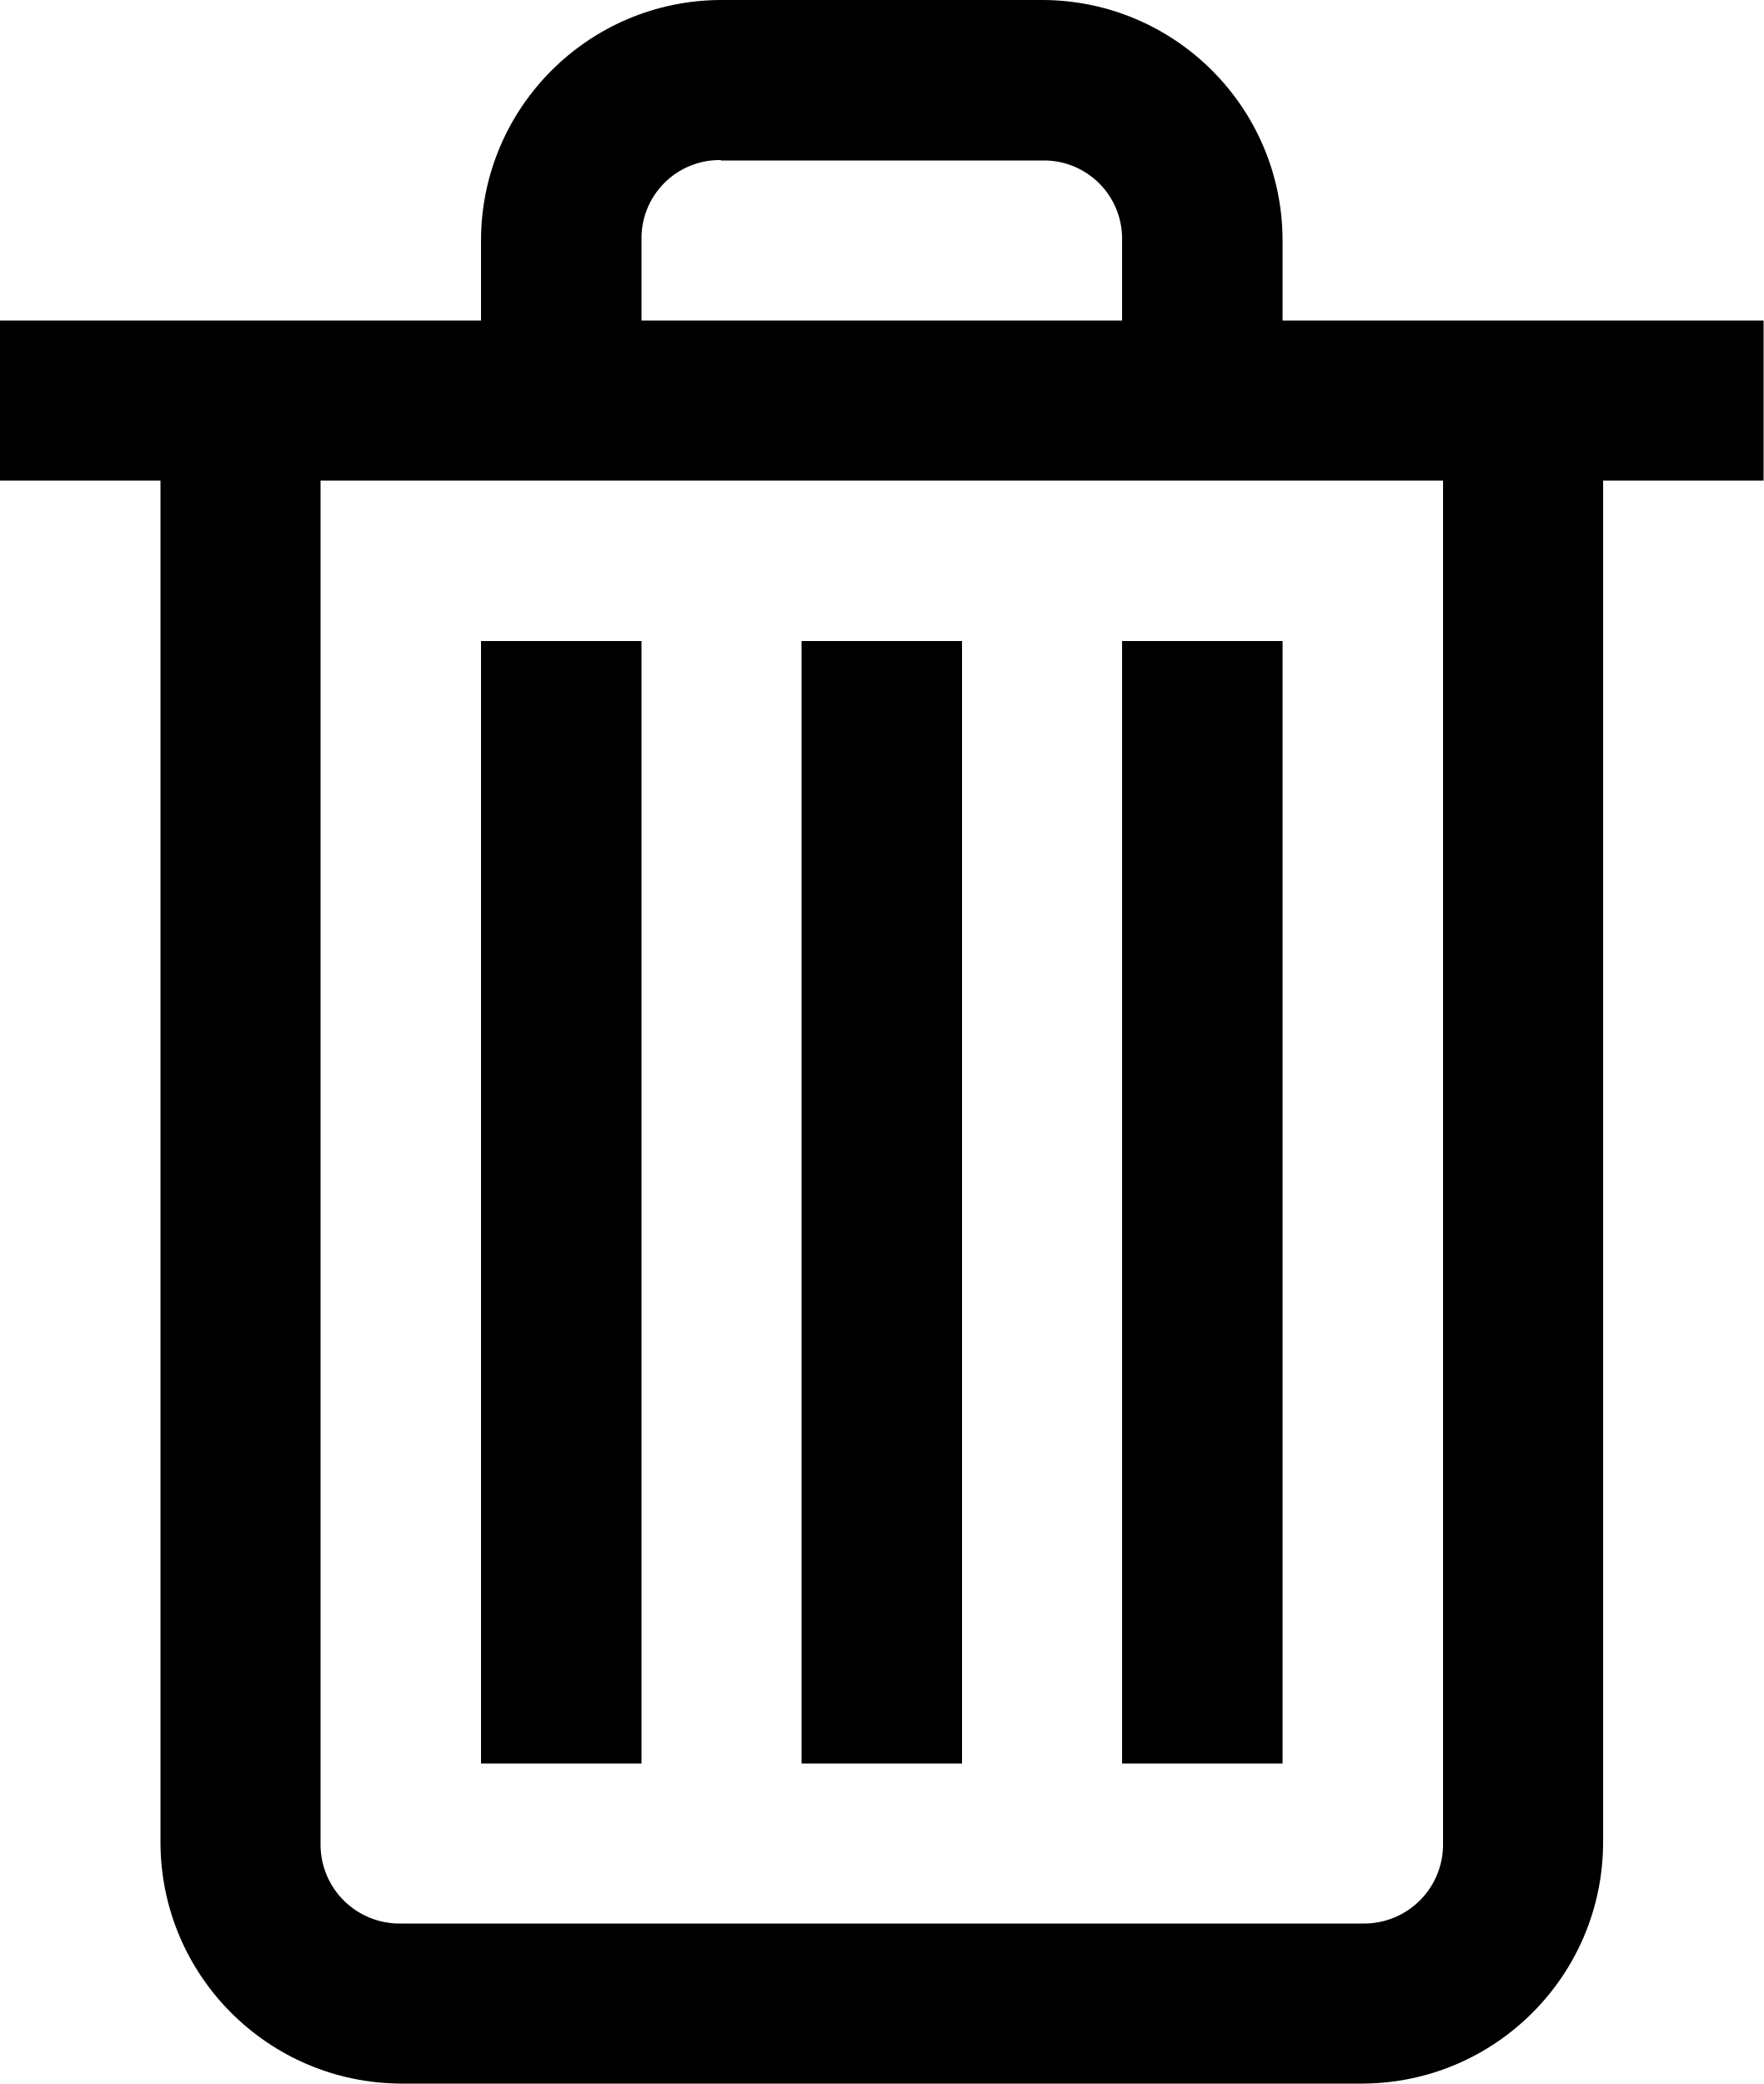
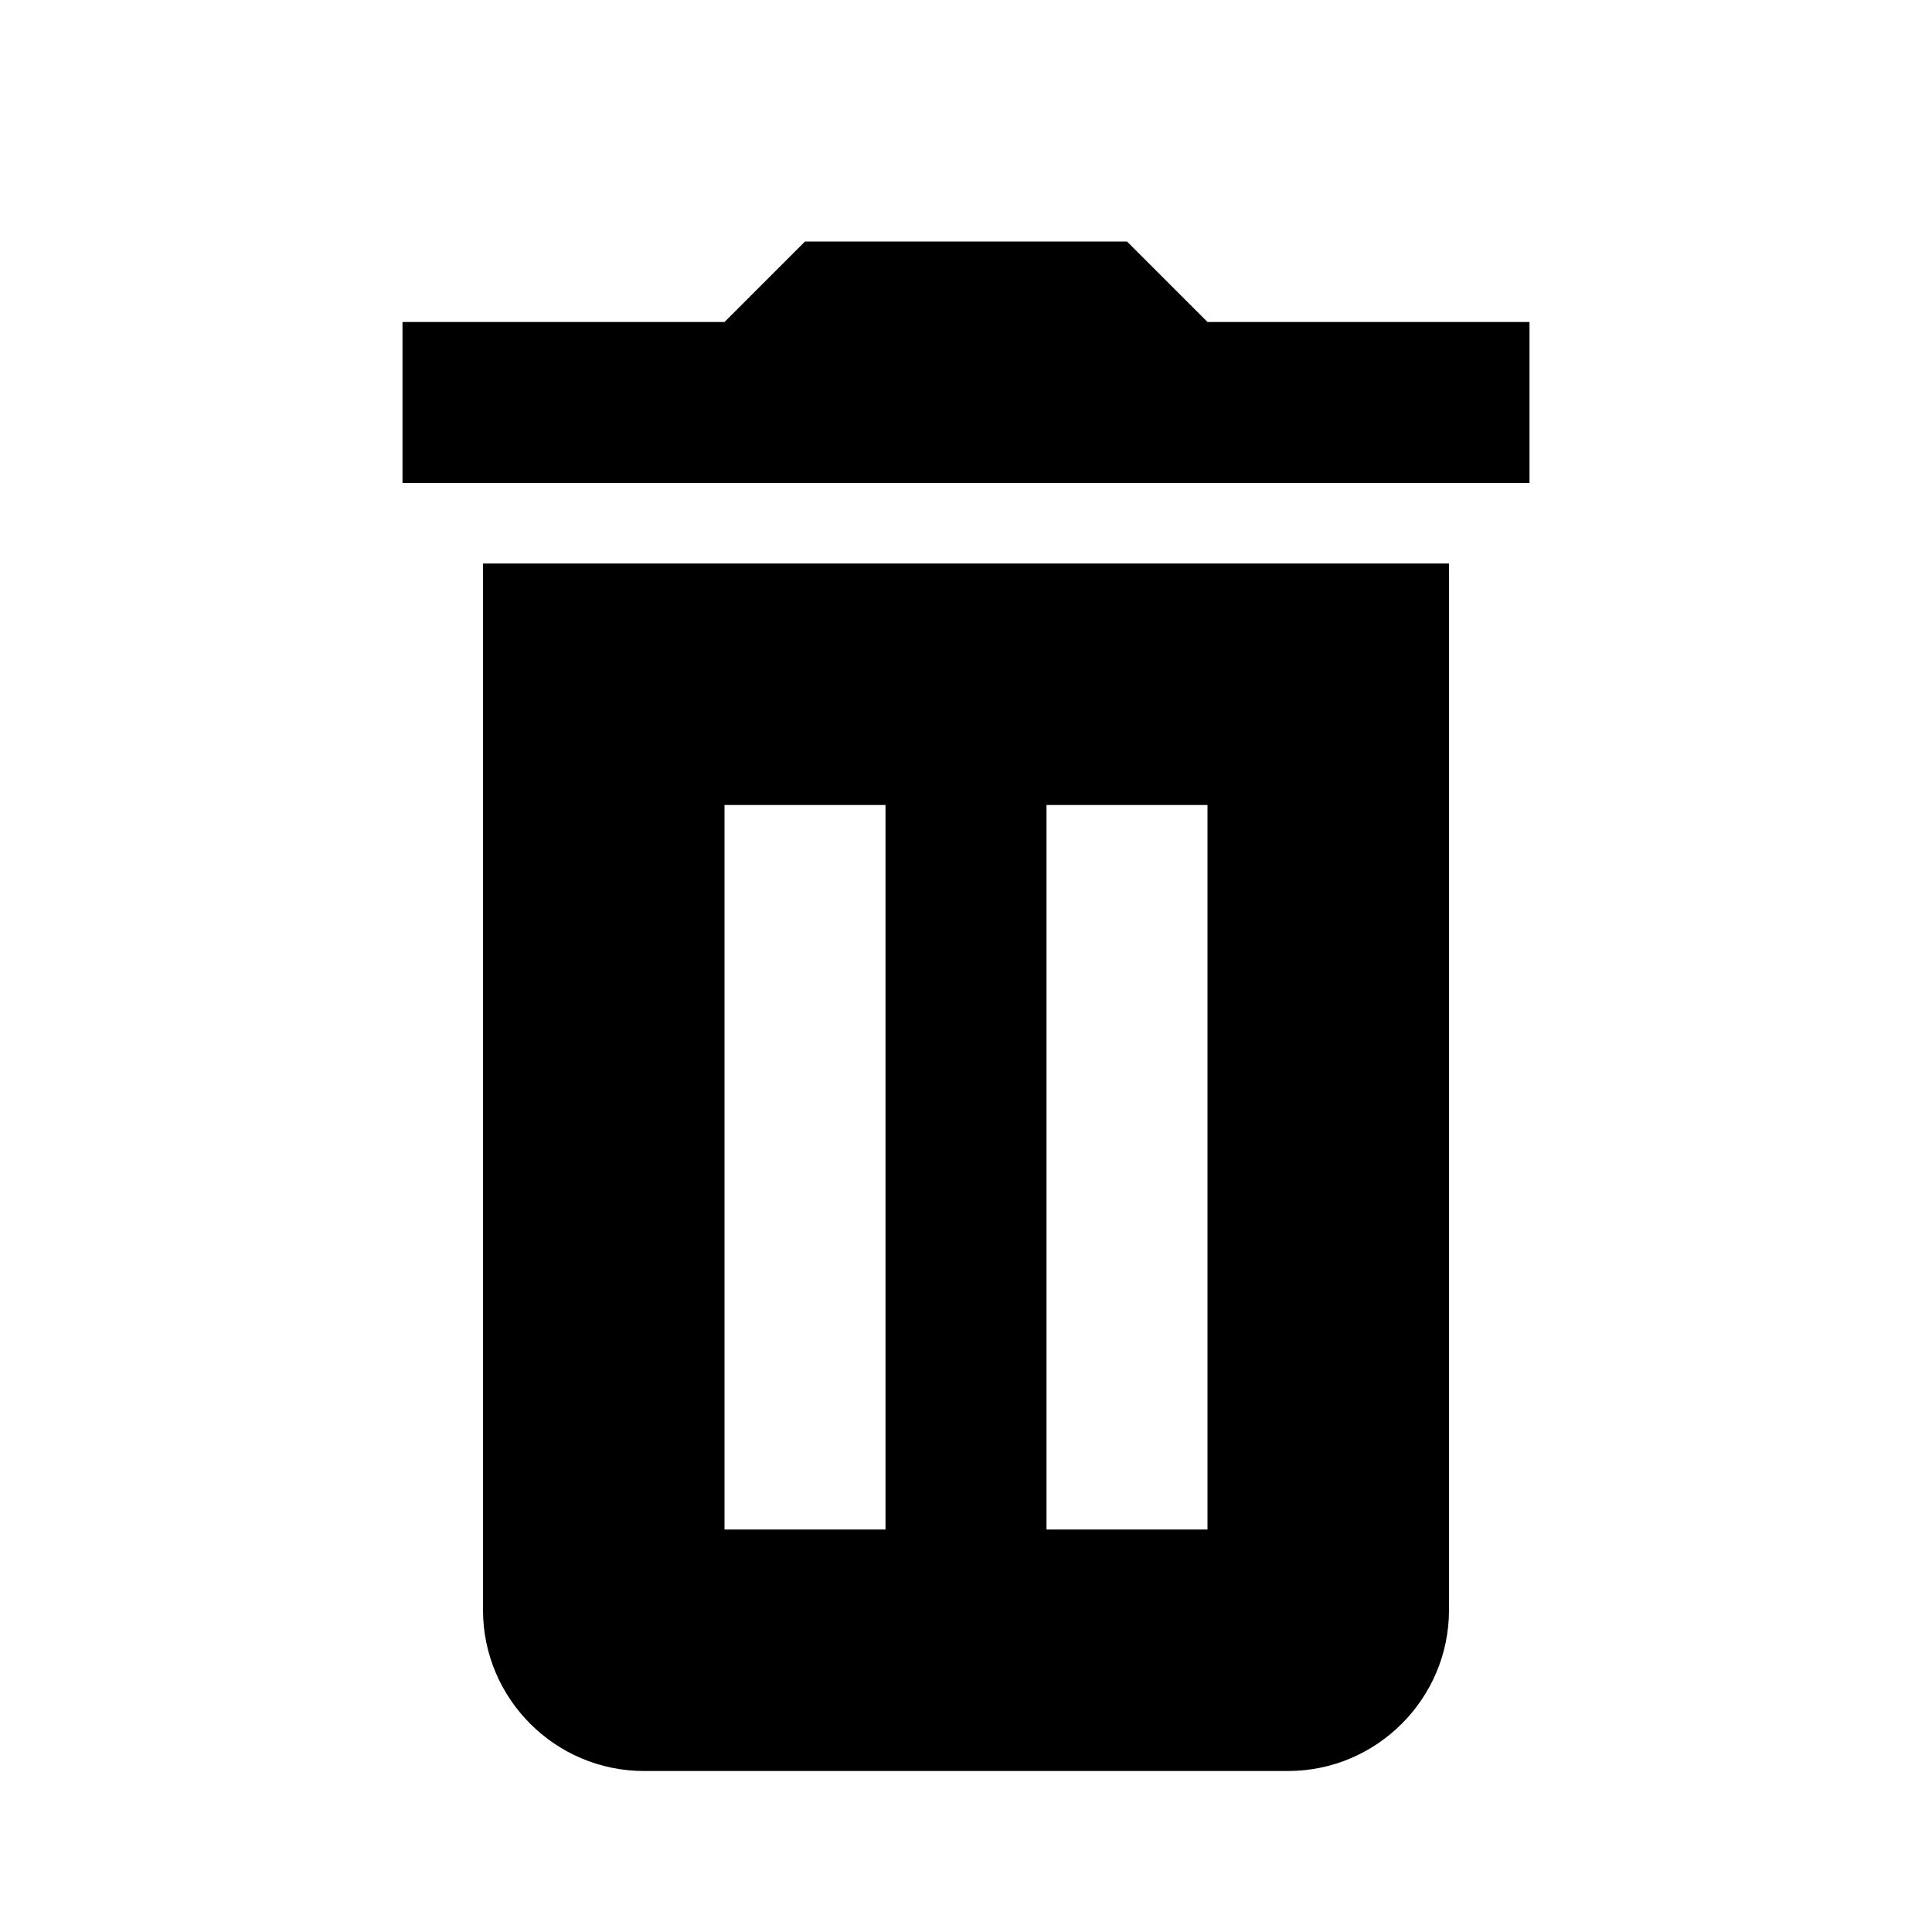
- <svg xmlns="http://www.w3.org/2000/svg" viewBox="0 0 42.41 50.13">
-   <path d="M17.34 0a5.79 5.79 0 0 0-5.77 5.77v1.94H0v3.85h3.86v32.78a5.81 5.81 0 0 0 5.78 5.78h23.14a5.81 5.81 0 0 0 5.78-5.78V11.56h3.86V7.71H30.85V5.77A5.79 5.79 0 0 0 25.08 0zm0 3.86h7.74a1.88 1.88 0 0 1 1.91 1.91v1.94H15.43V5.77a1.88 1.88 0 0 1 1.91-1.92zm-9.63 7.7h27v32.78a1.9 1.9 0 0 1-1.93 1.93H9.64a1.9 1.9 0 0 1-1.93-1.88zm3.86 3.86v27h3.86v-27zm7.71 0v27h3.86v-27zm7.71 0v27h3.86v-27z" />
+ <svg xmlns="http://www.w3.org/2000/svg" viewBox="0 0 24 24">
+   <path d="M10 3L9 4H5v2h14V4h-4l-1-1zM6 7v13c0 1.102.898 2 2 2h8c1.102 0 2-.898 2-2V7zm3 3h2v9H9zm4 0h2v9h-2z" />
</svg>
